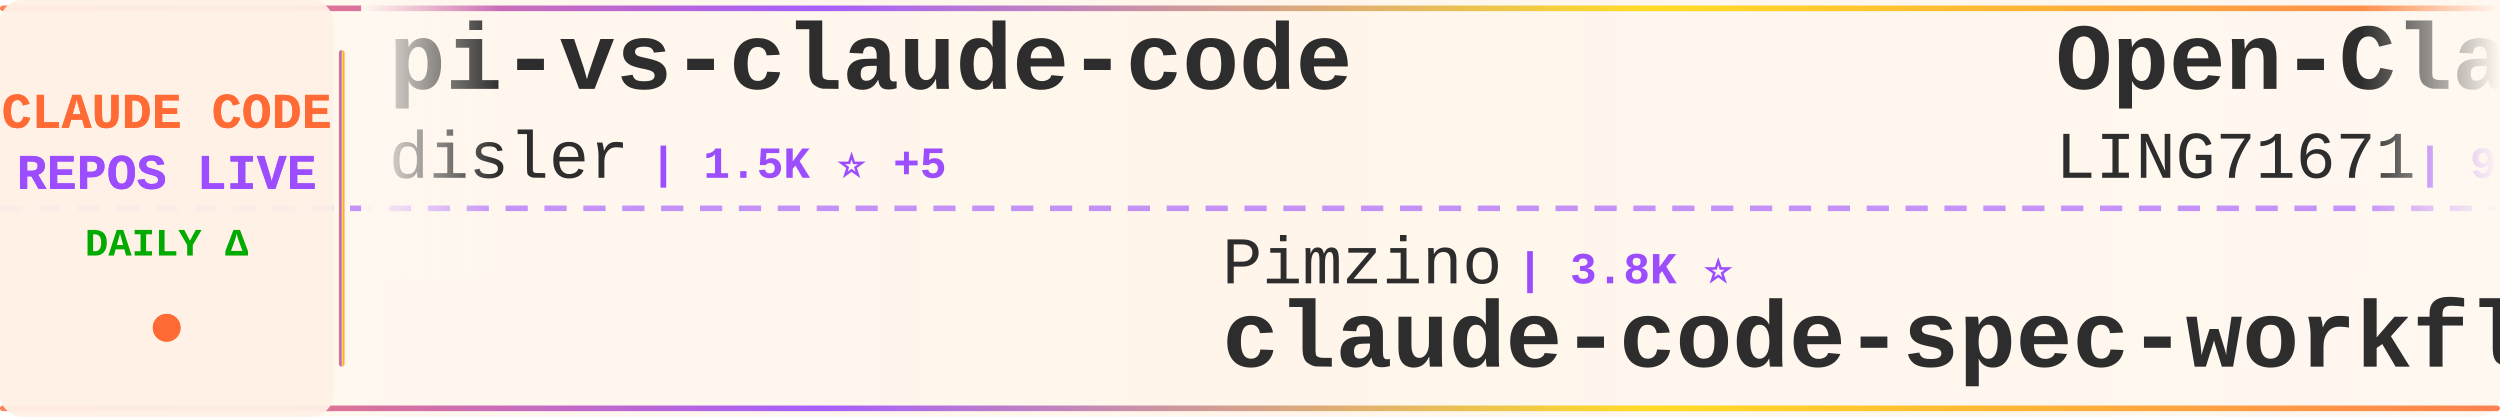
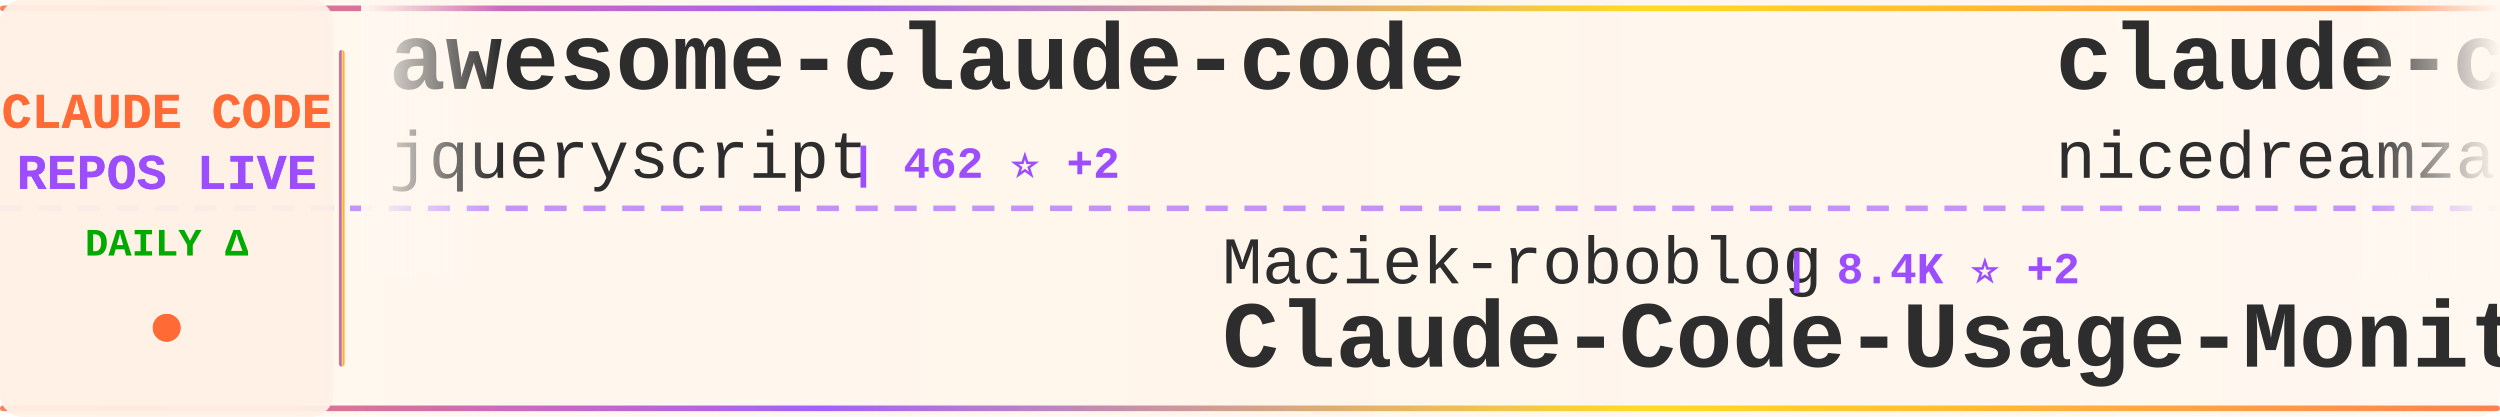
<svg xmlns="http://www.w3.org/2000/svg" width="900" height="150">
  <defs>
    <linearGradient id="tickerBg" x1="0%" y1="0%" x2="100%" y2="0%">
      <stop offset="0%" style="stop-color:#fff8f0;stop-opacity:0.98" />
      <stop offset="50%" style="stop-color:#fff5eb;stop-opacity:1" />
      <stop offset="100%" style="stop-color:#fff8f0;stop-opacity:0.98" />
    </linearGradient>
    <linearGradient id="borderGrad" x1="0%" y1="0%" x2="100%" y2="0%">
      <stop offset="0%" style="stop-color:#FF6B35;stop-opacity:0.85">
        <animate attributeName="stop-opacity" values="0.85;1;0.85" dur="2s" repeatCount="indefinite" />
      </stop>
      <stop offset="33%" style="stop-color:#9C4EFF;stop-opacity:0.9">
        <animate attributeName="stop-opacity" values="0.9;1;0.9" dur="2.2s" repeatCount="indefinite" />
      </stop>
      <stop offset="66%" style="stop-color:#FFD700;stop-opacity:0.85">
        <animate attributeName="stop-opacity" values="0.85;1;0.85" dur="1.8s" repeatCount="indefinite" />
      </stop>
      <stop offset="100%" style="stop-color:#FF6B35;stop-opacity:0.85">
        <animate attributeName="stop-opacity" values="0.85;1;0.85" dur="2s" repeatCount="indefinite" />
      </stop>
    </linearGradient>
    <filter id="textGlow">
      <feGaussianBlur stdDeviation="0.15" result="coloredBlur" />
      <feMerge>
        <feMergeNode in="coloredBlur" />
        <feMergeNode in="SourceGraphic" />
      </feMerge>
    </filter>
    <filter id="metricGlow">
      <feGaussianBlur stdDeviation="0.2" result="coloredBlur" />
      <feMerge>
        <feMergeNode in="coloredBlur" />
        <feMergeNode in="SourceGraphic" />
      </feMerge>
    </filter>
    <linearGradient id="leftFade" x1="0%" y1="0%" x2="100%" y2="0%">
      <stop offset="0%" style="stop-color:#fff8f0;stop-opacity:1" />
      <stop offset="100%" style="stop-color:#fff8f0;stop-opacity:0" />
    </linearGradient>
    <linearGradient id="rightFade" x1="0%" y1="0%" x2="100%" y2="0%">
      <stop offset="0%" style="stop-color:#fff8f0;stop-opacity:0" />
      <stop offset="100%" style="stop-color:#fff8f0;stop-opacity:1" />
    </linearGradient>
  </defs>
  <rect width="900" height="150" fill="url(#tickerBg)" rx="8" />
  <rect x="0" y="2" width="900" height="2" fill="url(#borderGrad)" rx="1" />
  <rect x="0" y="146" width="900" height="2" fill="url(#borderGrad)" rx="1" />
  <line x1="0" y1="75" x2="900" y2="75" stroke="#9C4EFF" stroke-width="2" stroke-dasharray="8 6" opacity="0.6" />
  <rect x="0" y="0" width="120" height="150" fill="#fff0e6" opacity="0.95" rx="8" />
  <text x="60" y="46" font-family="'Courier New', monospace" font-size="18" font-weight="bold" fill="#FF6B35" text-anchor="middle" filter="url(#textGlow)">
    CLAUDE CODE
  </text>
  <text x="60" y="68" font-family="'Courier New', monospace" font-size="18" font-weight="bold" fill="#9C4EFF" text-anchor="middle" filter="url(#textGlow)">
    REPOS LIVE
  </text>
  <text x="60" y="92" font-family="'Courier New', monospace" font-size="14" font-weight="bold" fill="#00aa00" text-anchor="middle">
    DAILY Δ
  </text>
  <circle cx="60" cy="118" r="5" fill="#FF6B35" filter="url(#metricGlow)">
    <animate attributeName="r" values="4;6;4" dur="1.5s" repeatCount="indefinite" />
    <animate attributeName="opacity" values="0.6;1;0.6" dur="1.5s" repeatCount="indefinite" />
  </circle>
  <rect x="122" y="18" width="2" height="114" fill="url(#borderGrad)" rx="1" />
  <clipPath id="tickerClip">
    <rect x="130" y="0" width="770" height="150" />
  </clipPath>
  <g clip-path="url(#tickerClip)">
    <g id="tickerItems">
      <animateTransform attributeName="transform" attributeType="XML" type="translate" from="0 0" to="-3000 0" dur="54s" repeatCount="indefinite" />
      <g transform="translate(0, 0)">
-         <text x="140" y="32" font-family="'Courier New', monospace" font-size="34" font-weight="bold" fill="#2d2d2d">pi-vs-claude-code</text>
-         <text x="140" y="64" font-family="'Courier New', monospace" font-size="24" font-weight="normal" fill="#2d2d2d" opacity="1.0">disler</text>
-         <text x="234" y="64" font-family="'Courier New', monospace" font-size="16" font-weight="bold" fill="#9C4EFF"> | 1.5K ⭐ +5</text>
+         <text x="140" y="32" font-family="'Courier New', monospace" font-size="34" font-weight="bold" fill="#2d2d2d">awesome-claude-code</text>
+         <text x="140" y="64" font-family="'Courier New', monospace" font-size="24" font-weight="normal" fill="#2d2d2d" opacity="1.0">jqueryscript</text>
+         <text x="306" y="64" font-family="'Courier New', monospace" font-size="16" font-weight="bold" fill="#9C4EFF"> | 462 ⭐ +2</text>
      </g>
      <g transform="translate(300, 0)">
-         <text x="140" y="102" font-family="'Courier New', monospace" font-size="24" font-weight="normal" fill="#2d2d2d" opacity="1.0">Pimzino</text>
-         <text x="246" y="102" font-family="'Courier New', monospace" font-size="16" font-weight="bold" fill="#9C4EFF"> | 3.8K ⭐</text>
-         <text x="140" y="132" font-family="'Courier New', monospace" font-size="34" font-weight="bold" fill="#2d2d2d">claude-code-spec-workflo...</text>
+         <text x="140" y="102" font-family="'Courier New', monospace" font-size="24" font-weight="normal" fill="#2d2d2d" opacity="1.0">Maciek-roboblog</text>
+         <text x="342" y="102" font-family="'Courier New', monospace" font-size="16" font-weight="bold" fill="#9C4EFF"> | 8.4K ⭐ +2</text>
+         <text x="140" y="132" font-family="'Courier New', monospace" font-size="34" font-weight="bold" fill="#2d2d2d">Claude-Code-Usage-Monito...</text>
      </g>
      <g transform="translate(600, 0)">
-         <text x="140" y="32" font-family="'Courier New', monospace" font-size="34" font-weight="bold" fill="#2d2d2d">Open-ClaudeCode</text>
-         <text x="140" y="64" font-family="'Courier New', monospace" font-size="24" font-weight="normal" fill="#2d2d2d" opacity="1.0">LING71671</text>
-         <text x="270" y="64" font-family="'Courier New', monospace" font-size="16" font-weight="bold" fill="#9C4EFF"> | 913 ⭐ +2</text>
+         <text x="140" y="32" font-family="'Courier New', monospace" font-size="34" font-weight="bold" fill="#2d2d2d">claude-code-local</text>
+         <text x="140" y="64" font-family="'Courier New', monospace" font-size="24" font-weight="normal" fill="#2d2d2d" opacity="1.0">nicedreamzapp</text>
+         <text x="318" y="64" font-family="'Courier New', monospace" font-size="16" font-weight="bold" fill="#9C4EFF"> | 2.9K ⭐ +1</text>
      </g>
      <g transform="translate(900, 0)">
-         <text x="140" y="102" font-family="'Courier New', monospace" font-size="24" font-weight="normal" fill="#2d2d2d" opacity="1.0">pedrohcgs</text>
-         <text x="270" y="102" font-family="'Courier New', monospace" font-size="16" font-weight="bold" fill="#9C4EFF"> | 1.4K ⭐ +5</text>
-         <text x="140" y="132" font-family="'Courier New', monospace" font-size="34" font-weight="bold" fill="#2d2d2d">claude-code-my-workflow</text>
+         <text x="140" y="102" font-family="'Courier New', monospace" font-size="24" font-weight="normal" fill="#2d2d2d" opacity="1.0">frankbria</text>
+         <text x="270" y="102" font-family="'Courier New', monospace" font-size="16" font-weight="bold" fill="#9C4EFF"> | 9.5K ⭐ +3</text>
+         <text x="140" y="132" font-family="'Courier New', monospace" font-size="34" font-weight="bold" fill="#2d2d2d">ralph-claude-code</text>
      </g>
      <g transform="translate(1200, 0)">
-         <text x="140" y="32" font-family="'Courier New', monospace" font-size="34" font-weight="bold" fill="#2d2d2d">claude-code-hooks-master...</text>
-         <text x="140" y="64" font-family="'Courier New', monospace" font-size="24" font-weight="normal" fill="#2d2d2d" opacity="1.0">disler</text>
-         <text x="234" y="64" font-family="'Courier New', monospace" font-size="16" font-weight="bold" fill="#9C4EFF"> | 3.8K ⭐ +1</text>
+         <text x="140" y="32" font-family="'Courier New', monospace" font-size="34" font-weight="bold" fill="#2d2d2d">Claude-code</text>
+         <text x="140" y="64" font-family="'Courier New', monospace" font-size="24" font-weight="normal" fill="#2d2d2d" opacity="1.0">fazxes</text>
+         <text x="234" y="64" font-family="'Courier New', monospace" font-size="16" font-weight="bold" fill="#9C4EFF"> | 226 ⭐</text>
      </g>
      <g transform="translate(1500, 0)">
-         <text x="140" y="102" font-family="'Courier New', monospace" font-size="24" font-weight="normal" fill="#2d2d2d" opacity="1.0">liuup</text>
-         <text x="222" y="102" font-family="'Courier New', monospace" font-size="16" font-weight="bold" fill="#9C4EFF"> | 3.5K ⭐ +10</text>
-         <text x="140" y="132" font-family="'Courier New', monospace" font-size="34" font-weight="bold" fill="#2d2d2d">claude-code-analysis</text>
+         <text x="140" y="102" font-family="'Courier New', monospace" font-size="24" font-weight="normal" fill="#2d2d2d" opacity="1.0">andrew-kramer-inno</text>
+         <text x="378" y="102" font-family="'Courier New', monospace" font-size="16" font-weight="bold" fill="#9C4EFF"> | 594 ⭐</text>
+         <text x="140" y="132" font-family="'Courier New', monospace" font-size="34" font-weight="bold" fill="#2d2d2d">claude-code-source-build</text>
      </g>
      <g transform="translate(1800, 0)">
-         <text x="140" y="32" font-family="'Courier New', monospace" font-size="34" font-weight="bold" fill="#2d2d2d">claude-code-source</text>
-         <text x="140" y="64" font-family="'Courier New', monospace" font-size="24" font-weight="normal" fill="#2d2d2d" opacity="1.0">hangsman</text>
-         <text x="258" y="64" font-family="'Courier New', monospace" font-size="16" font-weight="bold" fill="#9C4EFF"> | 787 ⭐</text>
+         <text x="140" y="32" font-family="'Courier New', monospace" font-size="34" font-weight="bold" fill="#2d2d2d">Claude-Code</text>
+         <text x="140" y="64" font-family="'Courier New', monospace" font-size="24" font-weight="normal" fill="#2d2d2d" opacity="1.0">KPR111</text>
+         <text x="234" y="64" font-family="'Courier New', monospace" font-size="16" font-weight="bold" fill="#9C4EFF"> | 18 ⭐</text>
      </g>
      <g transform="translate(2100, 0)">
-         <text x="140" y="102" font-family="'Courier New', monospace" font-size="24" font-weight="normal" fill="#2d2d2d" opacity="1.0">AprilNEA</text>
-         <text x="258" y="102" font-family="'Courier New', monospace" font-size="16" font-weight="bold" fill="#9C4EFF"> | 390 ⭐</text>
-         <text x="140" y="132" font-family="'Courier New', monospace" font-size="34" font-weight="bold" fill="#2d2d2d">claude-code-source</text>
+         <text x="140" y="102" font-family="'Courier New', monospace" font-size="24" font-weight="normal" fill="#2d2d2d" opacity="1.0">anthropics</text>
+         <text x="282" y="102" font-family="'Courier New', monospace" font-size="16" font-weight="bold" fill="#9C4EFF"> | 160.2K ⭐ +280</text>
+         <text x="140" y="132" font-family="'Courier New', monospace" font-size="34" font-weight="bold" fill="#2d2d2d">skills</text>
      </g>
      <g transform="translate(2400, 0)">
-         <text x="140" y="32" font-family="'Courier New', monospace" font-size="34" font-weight="bold" fill="#2d2d2d">claude-code-telegram</text>
-         <text x="140" y="64" font-family="'Courier New', monospace" font-size="24" font-weight="normal" fill="#2d2d2d" opacity="1.0">RichardAtCT</text>
-         <text x="294" y="64" font-family="'Courier New', monospace" font-size="16" font-weight="bold" fill="#9C4EFF"> | 2.7K ⭐ +1</text>
+         <text x="140" y="32" font-family="'Courier New', monospace" font-size="34" font-weight="bold" fill="#2d2d2d">collection-claude-code-s...</text>
+         <text x="140" y="64" font-family="'Courier New', monospace" font-size="24" font-weight="normal" fill="#2d2d2d" opacity="1.0">chauncygu</text>
+         <text x="270" y="64" font-family="'Courier New', monospace" font-size="16" font-weight="bold" fill="#9C4EFF"> | 2.8K ⭐ +3</text>
      </g>
      <g transform="translate(2700, 0)">
-         <text x="140" y="102" font-family="'Courier New', monospace" font-size="24" font-weight="normal" fill="#2d2d2d" opacity="1.0">multica-ai</text>
-         <text x="282" y="102" font-family="'Courier New', monospace" font-size="16" font-weight="bold" fill="#9C4EFF"> | 190.6K ⭐ +521</text>
-         <text x="140" y="132" font-family="'Courier New', monospace" font-size="34" font-weight="bold" fill="#2d2d2d">andrej-karpathy-skills</text>
+         <text x="140" y="102" font-family="'Courier New', monospace" font-size="24" font-weight="normal" fill="#2d2d2d" opacity="1.0">jeremylongshore</text>
+         <text x="342" y="102" font-family="'Courier New', monospace" font-size="16" font-weight="bold" fill="#9C4EFF"> | 2.5K ⭐ +4</text>
+         <text x="140" y="132" font-family="'Courier New', monospace" font-size="34" font-weight="bold" fill="#2d2d2d">claude-code-plugins-plus...</text>
      </g>
      <g transform="translate(3000, 0)">
-         <text x="140" y="32" font-family="'Courier New', monospace" font-size="34" font-weight="bold" fill="#2d2d2d">pi-vs-claude-code</text>
-         <text x="140" y="64" font-family="'Courier New', monospace" font-size="24" font-weight="normal" fill="#2d2d2d" opacity="1.0">disler</text>
-         <text x="234" y="64" font-family="'Courier New', monospace" font-size="16" font-weight="bold" fill="#9C4EFF"> | 1.5K ⭐ +5</text>
+         <text x="140" y="32" font-family="'Courier New', monospace" font-size="34" font-weight="bold" fill="#2d2d2d">awesome-claude-code</text>
+         <text x="140" y="64" font-family="'Courier New', monospace" font-size="24" font-weight="normal" fill="#2d2d2d" opacity="1.0">jqueryscript</text>
+         <text x="306" y="64" font-family="'Courier New', monospace" font-size="16" font-weight="bold" fill="#9C4EFF"> | 462 ⭐ +2</text>
      </g>
      <g transform="translate(3300, 0)">
-         <text x="140" y="102" font-family="'Courier New', monospace" font-size="24" font-weight="normal" fill="#2d2d2d" opacity="1.0">Pimzino</text>
-         <text x="246" y="102" font-family="'Courier New', monospace" font-size="16" font-weight="bold" fill="#9C4EFF"> | 3.8K ⭐</text>
-         <text x="140" y="132" font-family="'Courier New', monospace" font-size="34" font-weight="bold" fill="#2d2d2d">claude-code-spec-workflo...</text>
+         <text x="140" y="102" font-family="'Courier New', monospace" font-size="24" font-weight="normal" fill="#2d2d2d" opacity="1.0">Maciek-roboblog</text>
+         <text x="342" y="102" font-family="'Courier New', monospace" font-size="16" font-weight="bold" fill="#9C4EFF"> | 8.4K ⭐ +2</text>
+         <text x="140" y="132" font-family="'Courier New', monospace" font-size="34" font-weight="bold" fill="#2d2d2d">Claude-Code-Usage-Monito...</text>
      </g>
      <g transform="translate(3600, 0)">
-         <text x="140" y="32" font-family="'Courier New', monospace" font-size="34" font-weight="bold" fill="#2d2d2d">Open-ClaudeCode</text>
-         <text x="140" y="64" font-family="'Courier New', monospace" font-size="24" font-weight="normal" fill="#2d2d2d" opacity="1.0">LING71671</text>
-         <text x="270" y="64" font-family="'Courier New', monospace" font-size="16" font-weight="bold" fill="#9C4EFF"> | 913 ⭐ +2</text>
+         <text x="140" y="32" font-family="'Courier New', monospace" font-size="34" font-weight="bold" fill="#2d2d2d">claude-code-local</text>
+         <text x="140" y="64" font-family="'Courier New', monospace" font-size="24" font-weight="normal" fill="#2d2d2d" opacity="1.0">nicedreamzapp</text>
+         <text x="318" y="64" font-family="'Courier New', monospace" font-size="16" font-weight="bold" fill="#9C4EFF"> | 2.9K ⭐ +1</text>
      </g>
      <g transform="translate(3900, 0)">
-         <text x="140" y="102" font-family="'Courier New', monospace" font-size="24" font-weight="normal" fill="#2d2d2d" opacity="1.0">pedrohcgs</text>
-         <text x="270" y="102" font-family="'Courier New', monospace" font-size="16" font-weight="bold" fill="#9C4EFF"> | 1.4K ⭐ +5</text>
-         <text x="140" y="132" font-family="'Courier New', monospace" font-size="34" font-weight="bold" fill="#2d2d2d">claude-code-my-workflow</text>
+         <text x="140" y="102" font-family="'Courier New', monospace" font-size="24" font-weight="normal" fill="#2d2d2d" opacity="1.0">frankbria</text>
+         <text x="270" y="102" font-family="'Courier New', monospace" font-size="16" font-weight="bold" fill="#9C4EFF"> | 9.5K ⭐ +3</text>
+         <text x="140" y="132" font-family="'Courier New', monospace" font-size="34" font-weight="bold" fill="#2d2d2d">ralph-claude-code</text>
      </g>
    </g>
  </g>
  <rect x="130" y="0" width="50" height="100" fill="url(#leftFade)" />
  <rect x="850" y="0" width="50" height="100" fill="url(#rightFade)" />
</svg>
